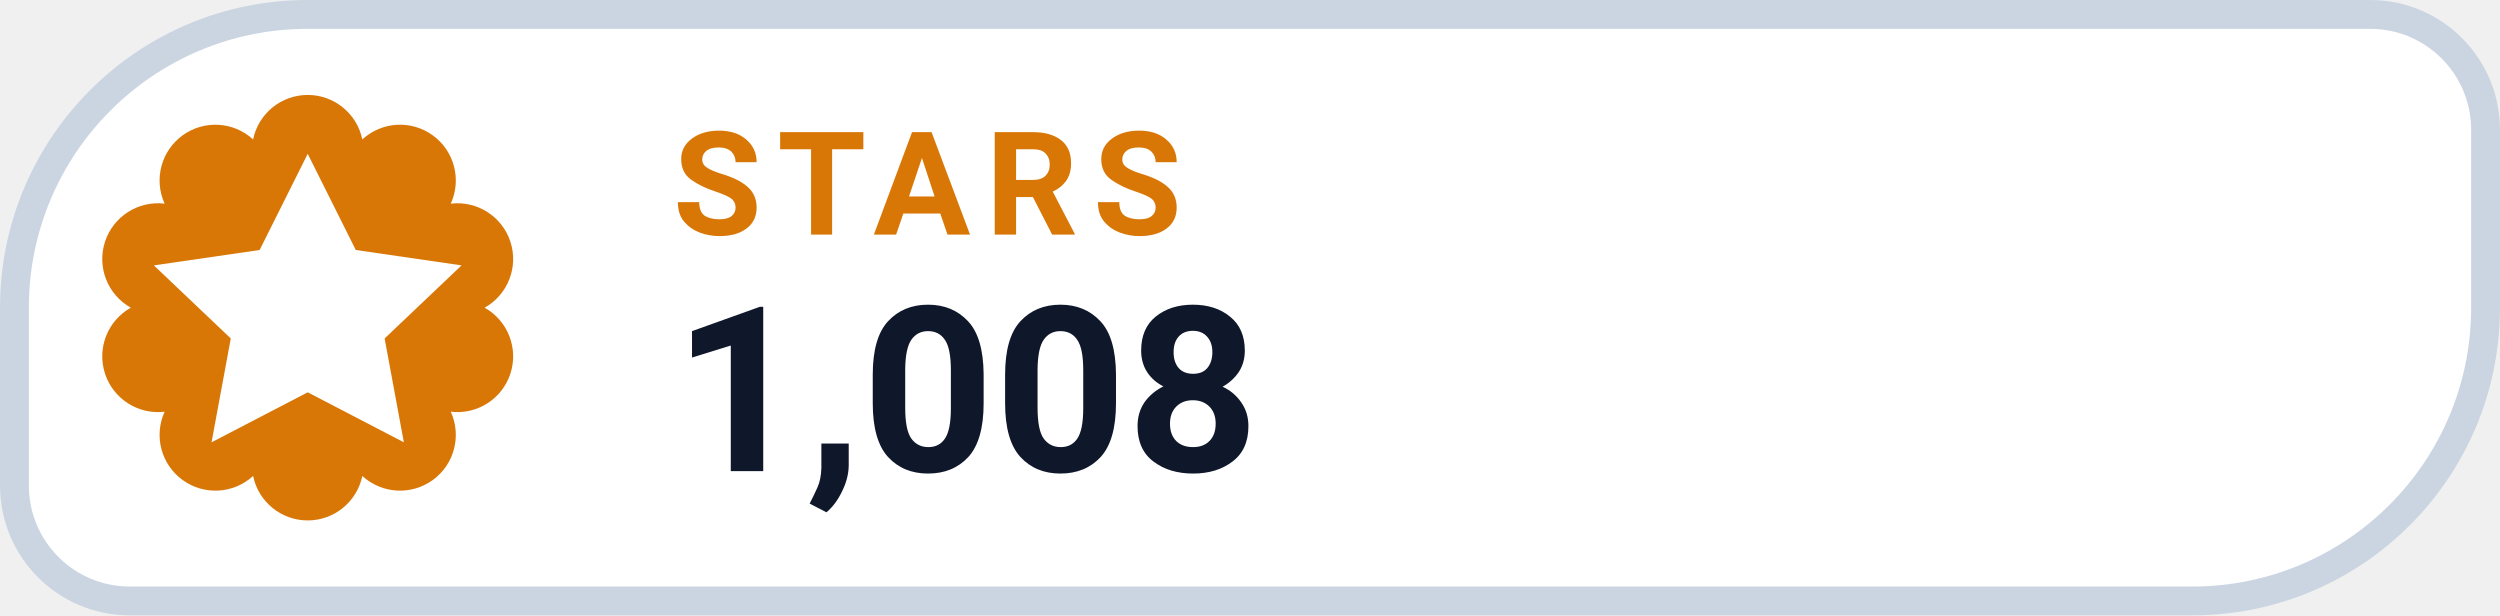
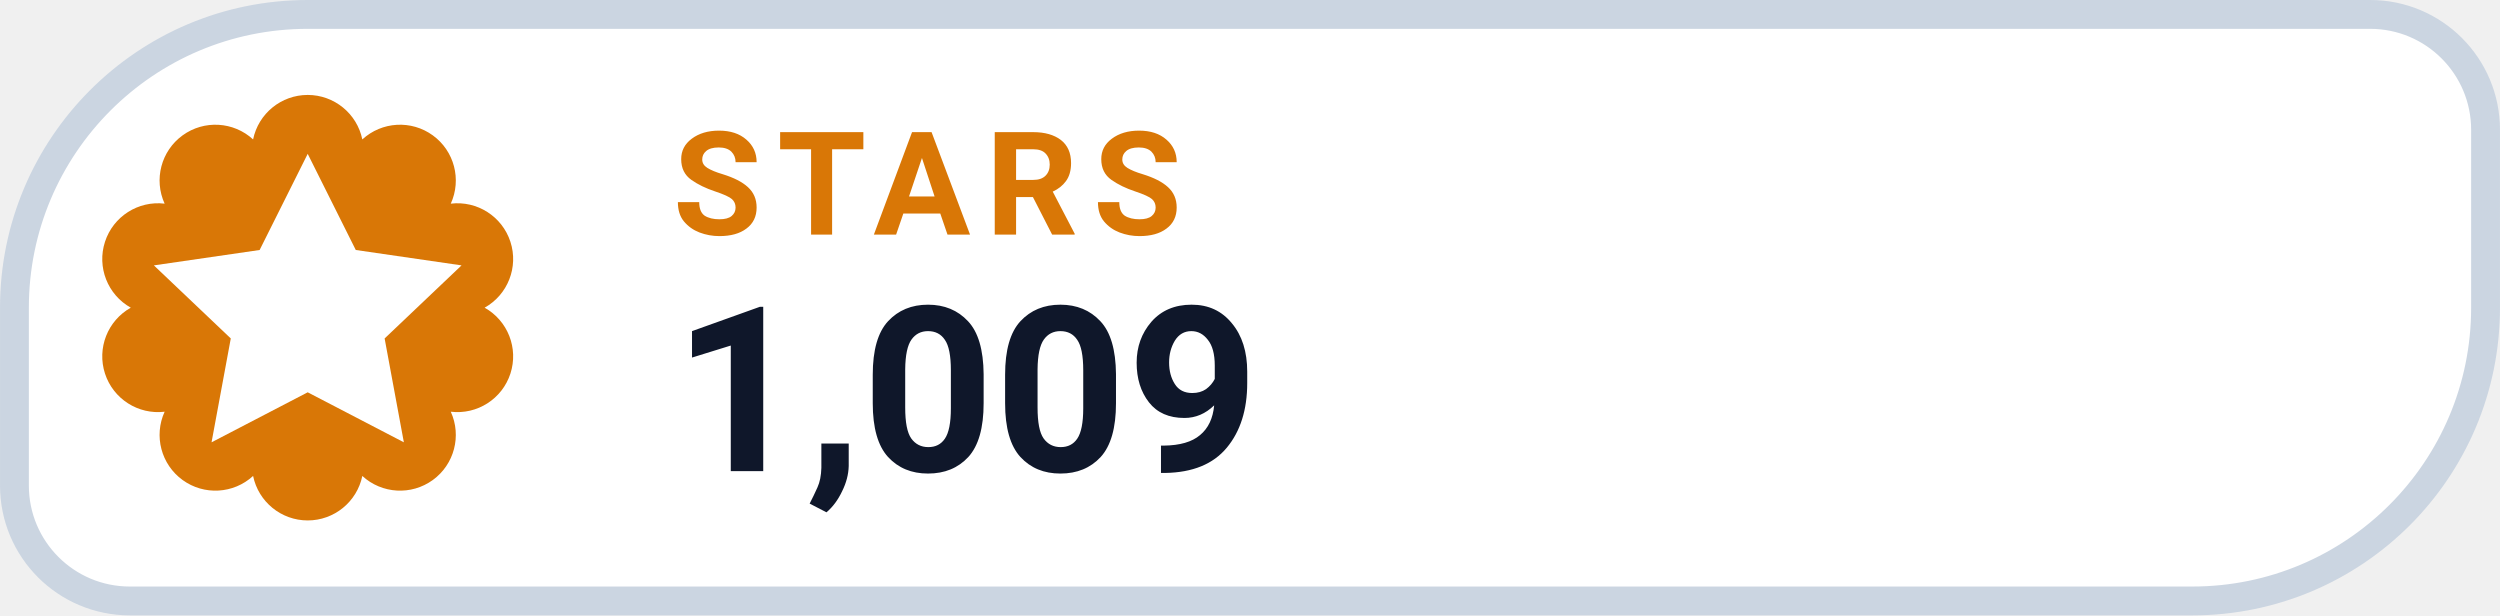
- <svg xmlns="http://www.w3.org/2000/svg" width="126" height="31.015" viewBox="0 0 130 32" role="img" aria-label="STARS 1,008">
+ <svg xmlns="http://www.w3.org/2000/svg" width="126" height="31.015" viewBox="0 0 130 32" role="img" aria-label="STARS 1,009">
  <path d="M 16.00 0.75 H 123.25 A 6.00 6.00 0 0 1 129.25 6.75 V 16.00 A 15.25 15.25 0 0 1 114.00 31.25 H 6.75 A 6.00 6.00 0 0 1 0.75 25.25 V 16.00 A 15.25 15.25 0 0 1 16.00 0.75 Z" fill="#FFFFFF" stroke="#CBD5E1" stroke-width="1.5" />
  <path d="M 13.16 7.25 A 2.90 2.90 0 0 1 18.84 7.25 A 2.90 2.90 0 0 1 23.44 10.59 A 2.90 2.90 0 0 1 25.20 16.00 A 2.90 2.90 0 0 1 23.44 21.41 A 2.90 2.90 0 0 1 18.84 24.75 A 2.90 2.90 0 0 1 13.16 24.75 A 2.90 2.90 0 0 1 8.56 21.41 A 2.90 2.90 0 0 1 6.80 16.00 A 2.90 2.90 0 0 1 8.56 10.59 A 2.90 2.90 0 0 1 13.16 7.25 Z" fill="#D97706" />
  <g transform="translate(16 16)" style="color:#FFFFFF;">
    <path d="M0 -8 l2.5 5 5.5 .8 -4 3.8 1 5.4 -5 -2.6 -5 2.6 1 -5.4 -4 -3.8 5.5 -.8 Z" fill="currentColor" />
  </g>
  <text x="35" y="12.2" fill="#D97706" font-family="-apple-system,BlinkMacSystemFont,'Segoe UI',Roboto,Helvetica,Arial,sans-serif" font-size="7.5" font-weight="700" letter-spacing=".8">STARS</text>
-   <text x="35" y="24.5" fill="#0F172A" font-family="-apple-system,BlinkMacSystemFont,'Segoe UI',Roboto,Helvetica,Arial,sans-serif" font-size="12" font-weight="750">1,008</text>
+   <text x="35" y="24.5" fill="#0F172A" font-family="-apple-system,BlinkMacSystemFont,'Segoe UI',Roboto,Helvetica,Arial,sans-serif" font-size="12" font-weight="750">1,009</text>
</svg>
